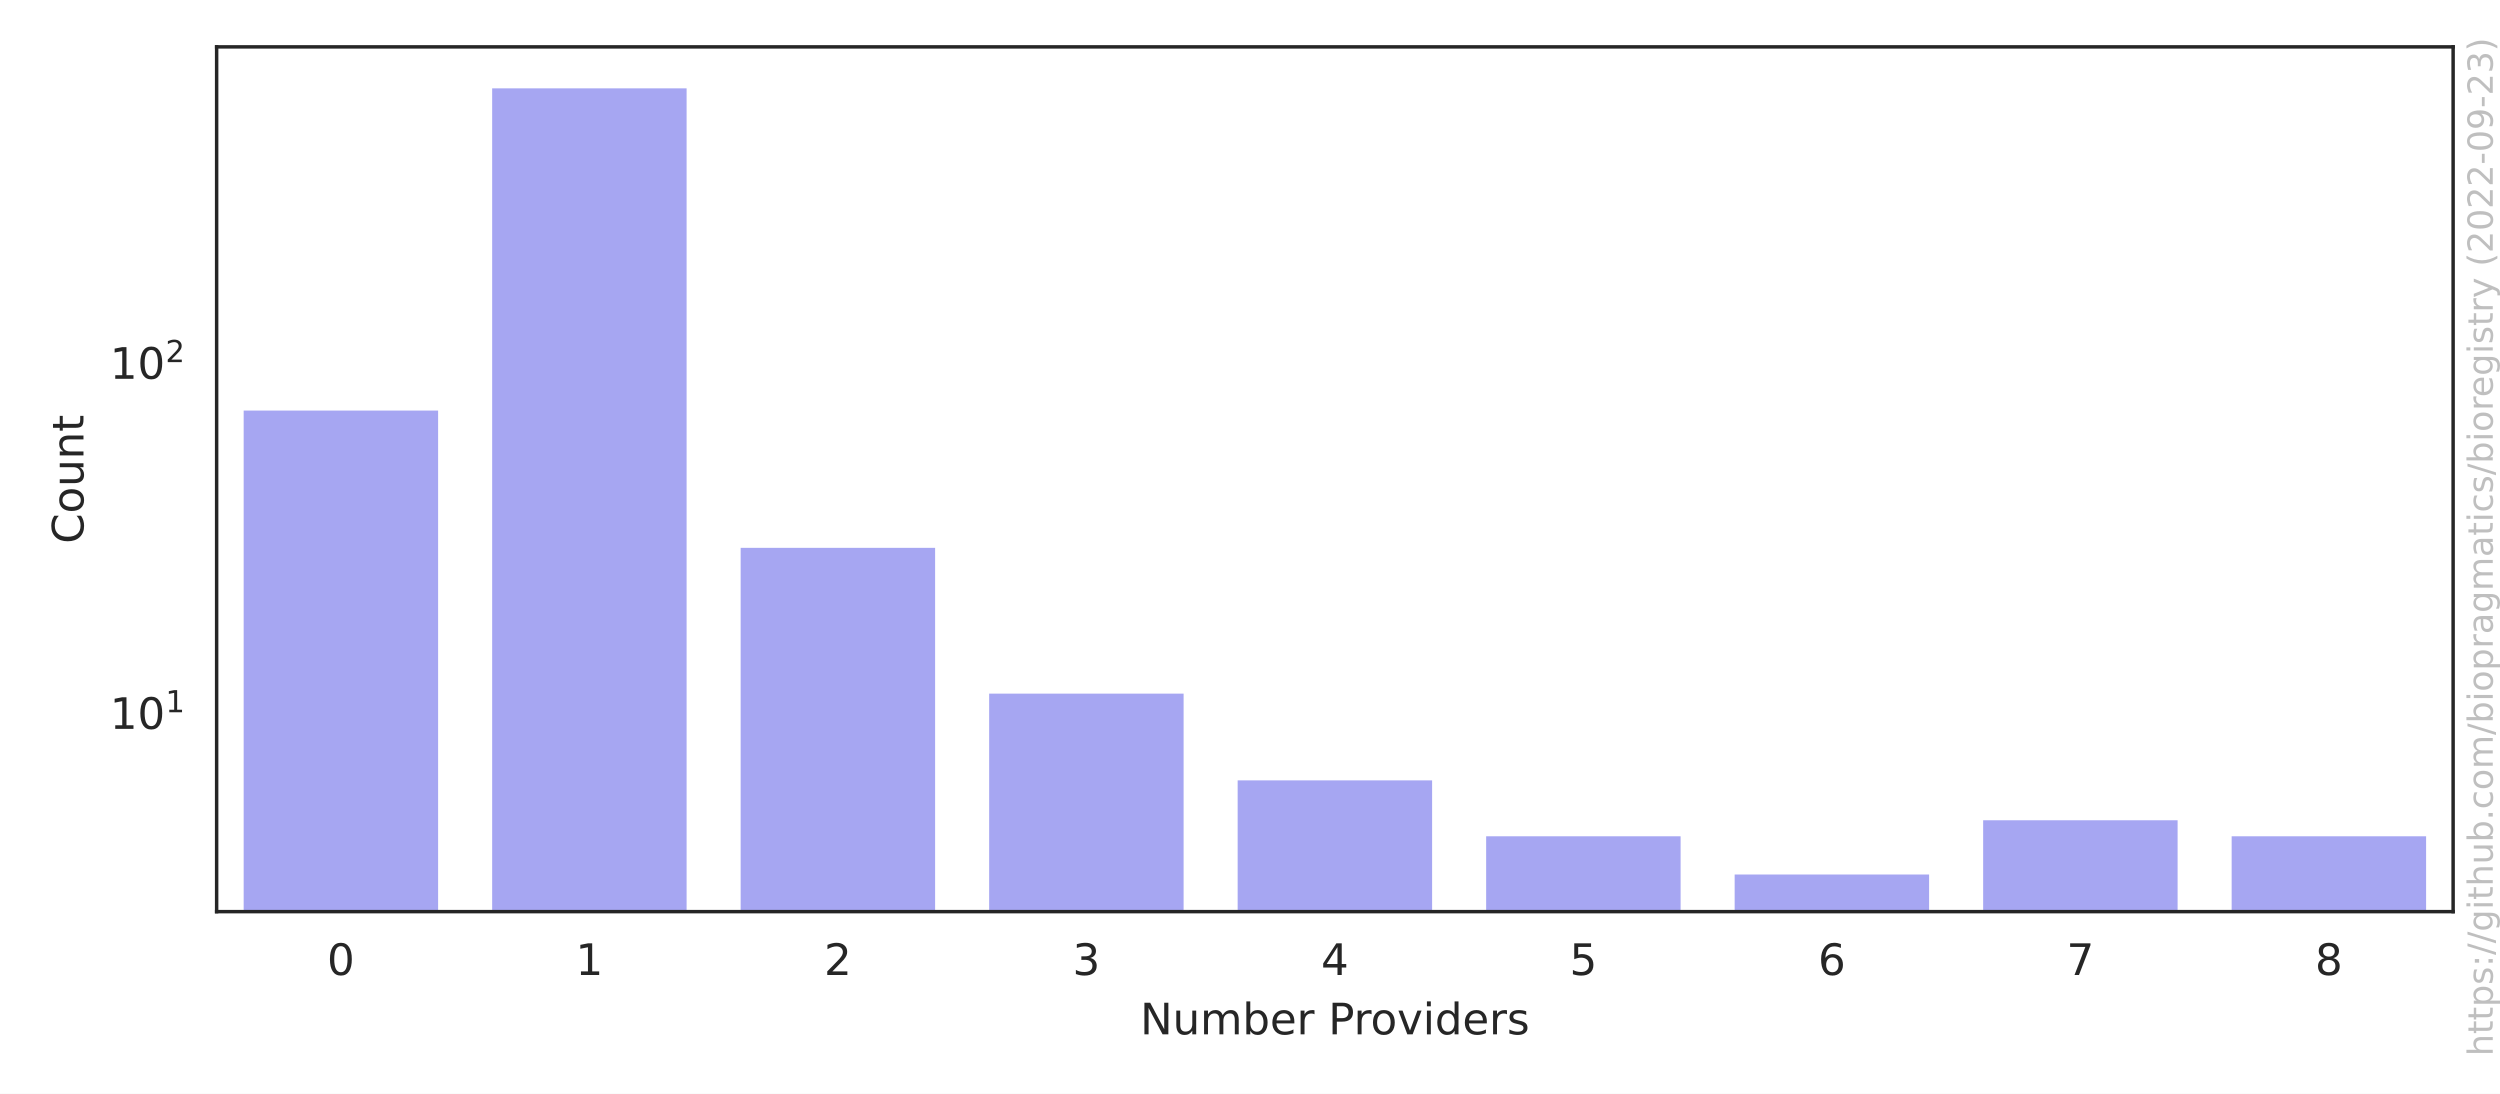
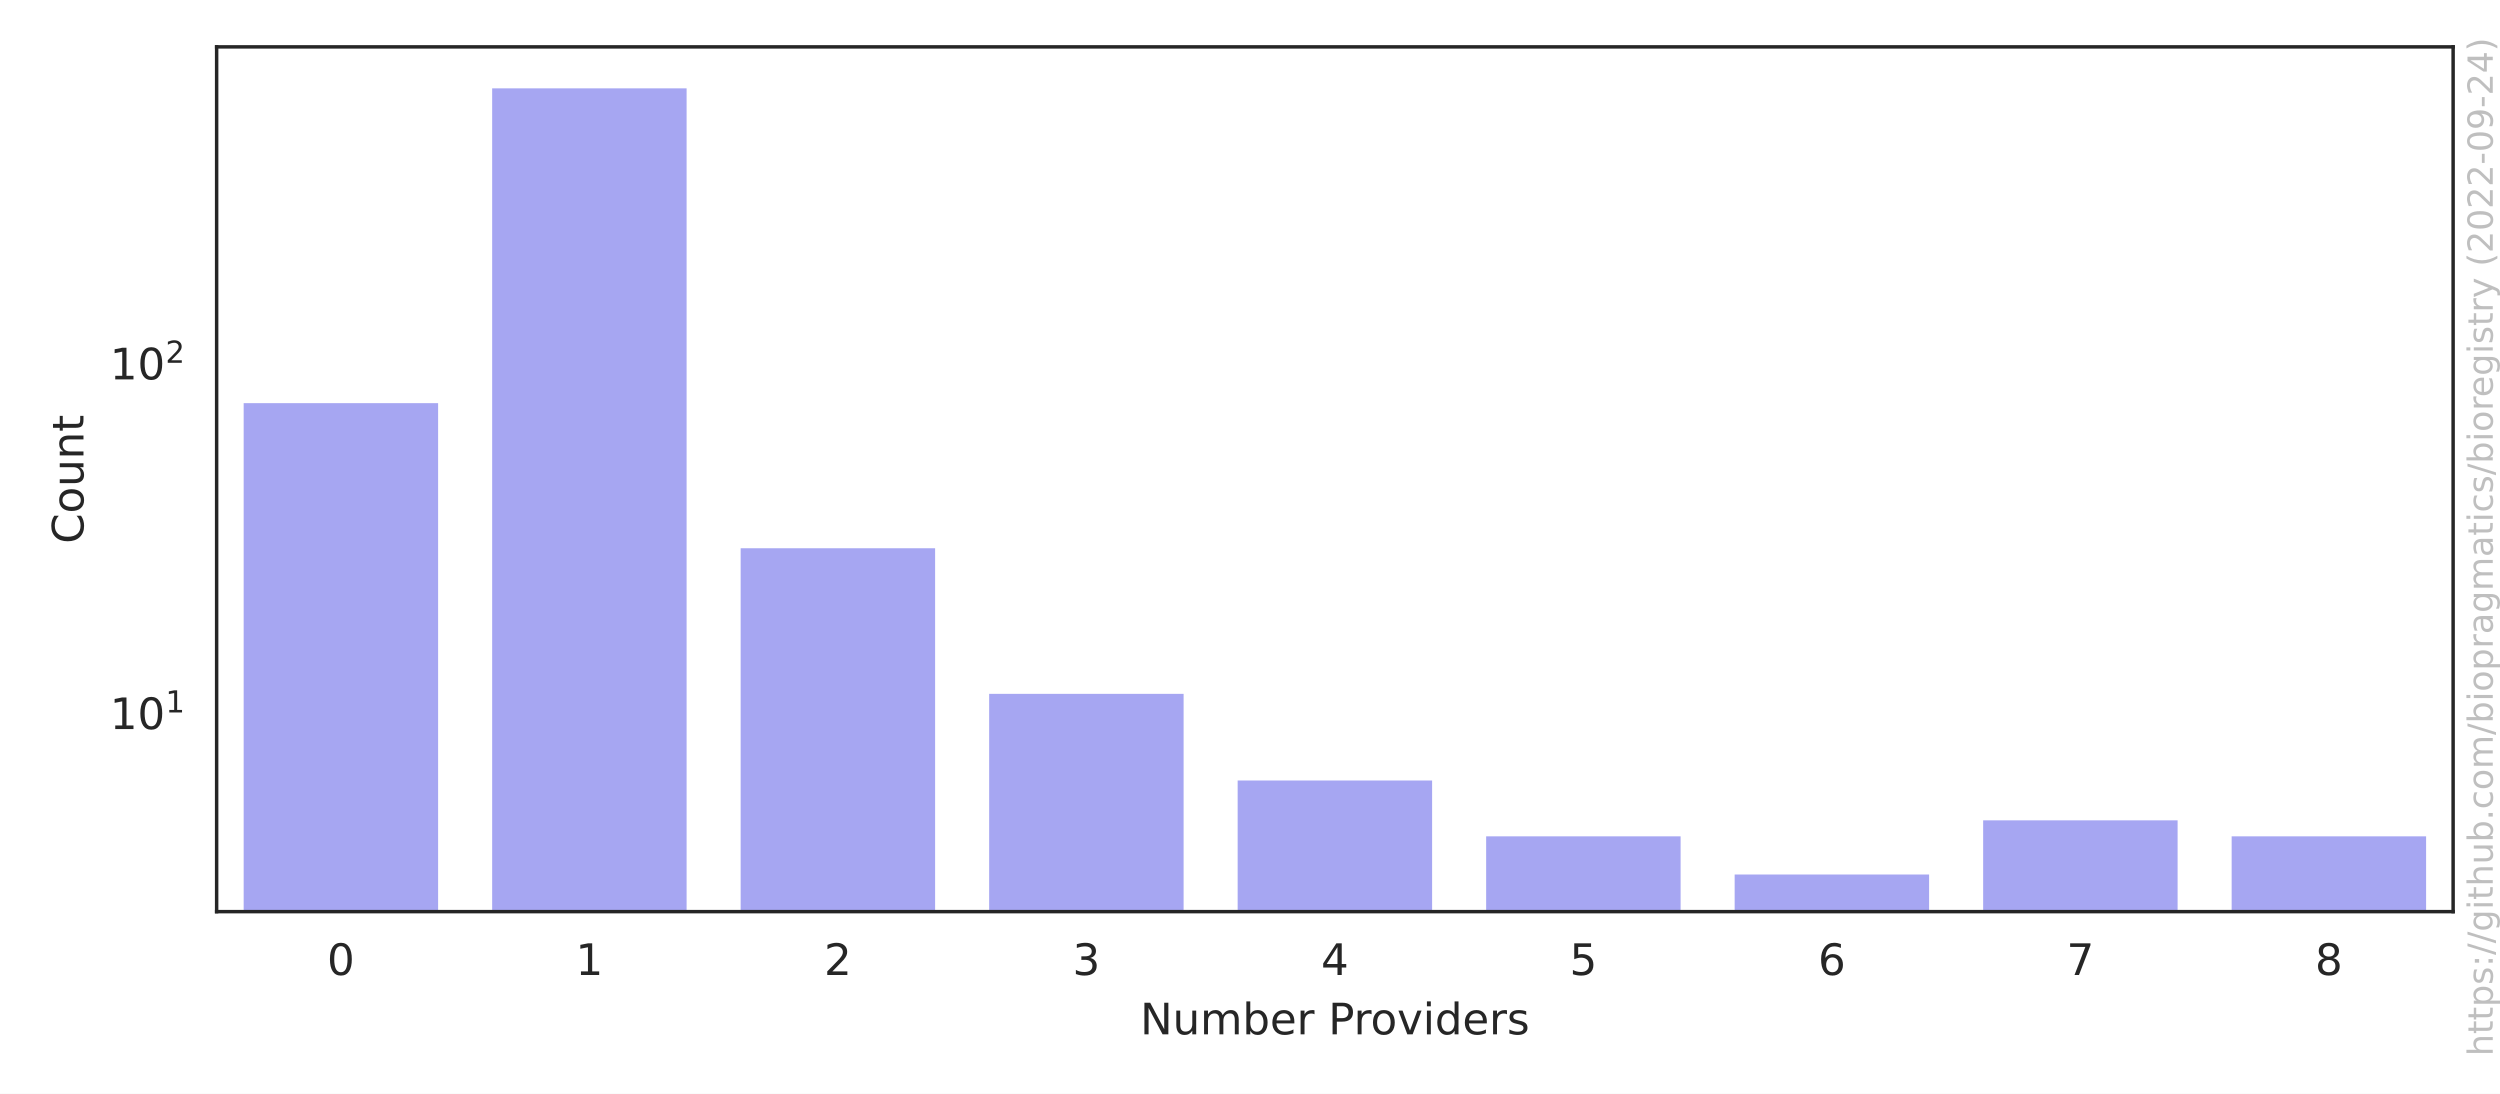
<svg xmlns="http://www.w3.org/2000/svg" xmlns:xlink="http://www.w3.org/1999/xlink" width="576pt" height="252pt" viewBox="0 0 576 252" version="1.1">
  <defs>
    <style type="text/css">*{stroke-linejoin: round; stroke-linecap: butt}</style>
  </defs>
  <g id="figure_1">
    <g id="patch_1">
      <path d="M 0 252  L 576 252  L 576 0  L 0 0  z " style="fill: #ffffff" />
    </g>
    <g id="axes_1">
      <g id="patch_2">
        <path d="M 49.913 210.04  L 565.2 210.04  L 565.2 10.8  L 49.913 10.8  z " style="fill: #ffffff" />
      </g>
      <g id="matplotlib.axis_1">
        <g id="xtick_1">
          <g id="text_1">
            <g style="fill: #262626" transform="translate(75.35851 224.6384) scale(0.1 -0.1)">
              <defs>
                <path id="DejaVuSans-30" d="M 2034 4250  Q 1547 4250 1301 3770  Q 1056 3291 1056 2328  Q 1056 1369 1301 889  Q 1547 409 2034 409  Q 2525 409 2770 889  Q 3016 1369 3016 2328  Q 3016 3291 2770 3770  Q 2525 4250 2034 4250  z M 2034 4750  Q 2819 4750 3233 4129  Q 3647 3509 3647 2328  Q 3647 1150 3233 529  Q 2819 -91 2034 -91  Q 1250 -91 836 529  Q 422 1150 422 2328  Q 422 3509 836 4129  Q 1250 4750 2034 4750  z " transform="scale(0.015625)" />
              </defs>
              <use xlink:href="#DejaVuSans-30" />
            </g>
          </g>
        </g>
        <g id="xtick_2">
          <g id="text_2">
            <g style="fill: #262626" transform="translate(132.6127 224.6384) scale(0.1 -0.1)">
              <defs>
                <path id="DejaVuSans-31" d="M 794 531  L 1825 531  L 1825 4091  L 703 3866  L 703 4441  L 1819 4666  L 2450 4666  L 2450 531  L 3481 531  L 3481 0  L 794 0  L 794 531  z " transform="scale(0.015625)" />
              </defs>
              <use xlink:href="#DejaVuSans-31" />
            </g>
          </g>
        </g>
        <g id="xtick_3">
          <g id="text_3">
            <g style="fill: #262626" transform="translate(189.8668 224.6384) scale(0.1 -0.1)">
              <defs>
                <path id="DejaVuSans-32" d="M 1228 531  L 3431 531  L 3431 0  L 469 0  L 469 531  Q 828 903 1448 1529  Q 2069 2156 2228 2338  Q 2531 2678 2651 2914  Q 2772 3150 2772 3378  Q 2772 3750 2511 3984  Q 2250 4219 1831 4219  Q 1534 4219 1204 4116  Q 875 4013 500 3803  L 500 4441  Q 881 4594 1212 4672  Q 1544 4750 1819 4750  Q 2544 4750 2975 4387  Q 3406 4025 3406 3419  Q 3406 3131 3298 2873  Q 3191 2616 2906 2266  Q 2828 2175 2409 1742  Q 1991 1309 1228 531  z " transform="scale(0.015625)" />
              </defs>
              <use xlink:href="#DejaVuSans-32" />
            </g>
          </g>
        </g>
        <g id="xtick_4">
          <g id="text_4">
            <g style="fill: #262626" transform="translate(247.1209 224.6384) scale(0.1 -0.1)">
              <defs>
                <path id="DejaVuSans-33" d="M 2597 2516  Q 3050 2419 3304 2112  Q 3559 1806 3559 1356  Q 3559 666 3084 287  Q 2609 -91 1734 -91  Q 1441 -91 1130 -33  Q 819 25 488 141  L 488 750  Q 750 597 1062 519  Q 1375 441 1716 441  Q 2309 441 2620 675  Q 2931 909 2931 1356  Q 2931 1769 2642 2001  Q 2353 2234 1838 2234  L 1294 2234  L 1294 2753  L 1863 2753  Q 2328 2753 2575 2939  Q 2822 3125 2822 3475  Q 2822 3834 2567 4026  Q 2313 4219 1838 4219  Q 1578 4219 1281 4162  Q 984 4106 628 3988  L 628 4550  Q 988 4650 1302 4700  Q 1616 4750 1894 4750  Q 2613 4750 3031 4423  Q 3450 4097 3450 3541  Q 3450 3153 3228 2886  Q 3006 2619 2597 2516  z " transform="scale(0.015625)" />
              </defs>
              <use xlink:href="#DejaVuSans-33" />
            </g>
          </g>
        </g>
        <g id="xtick_5">
          <g id="text_5">
            <g style="fill: #262626" transform="translate(304.3751 224.6384) scale(0.1 -0.1)">
              <defs>
                <path id="DejaVuSans-34" d="M 2419 4116  L 825 1625  L 2419 1625  L 2419 4116  z M 2253 4666  L 3047 4666  L 3047 1625  L 3713 1625  L 3713 1100  L 3047 1100  L 3047 0  L 2419 0  L 2419 1100  L 313 1100  L 313 1709  L 2253 4666  z " transform="scale(0.015625)" />
              </defs>
              <use xlink:href="#DejaVuSans-34" />
            </g>
          </g>
        </g>
        <g id="xtick_6">
          <g id="text_6">
            <g style="fill: #262626" transform="translate(361.6292 224.6384) scale(0.1 -0.1)">
              <defs>
                <path id="DejaVuSans-35" d="M 691 4666  L 3169 4666  L 3169 4134  L 1269 4134  L 1269 2991  Q 1406 3038 1543 3061  Q 1681 3084 1819 3084  Q 2600 3084 3056 2656  Q 3513 2228 3513 1497  Q 3513 744 3044 326  Q 2575 -91 1722 -91  Q 1428 -91 1123 -41  Q 819 9 494 109  L 494 744  Q 775 591 1075 516  Q 1375 441 1709 441  Q 2250 441 2565 725  Q 2881 1009 2881 1497  Q 2881 1984 2565 2268  Q 2250 2553 1709 2553  Q 1456 2553 1204 2497  Q 953 2441 691 2322  L 691 4666  z " transform="scale(0.015625)" />
              </defs>
              <use xlink:href="#DejaVuSans-35" />
            </g>
          </g>
        </g>
        <g id="xtick_7">
          <g id="text_7">
            <g style="fill: #262626" transform="translate(418.8834 224.6384) scale(0.1 -0.1)">
              <defs>
                <path id="DejaVuSans-36" d="M 2113 2584  Q 1688 2584 1439 2293  Q 1191 2003 1191 1497  Q 1191 994 1439 701  Q 1688 409 2113 409  Q 2538 409 2786 701  Q 3034 994 3034 1497  Q 3034 2003 2786 2293  Q 2538 2584 2113 2584  z M 3366 4563  L 3366 3988  Q 3128 4100 2886 4159  Q 2644 4219 2406 4219  Q 1781 4219 1451 3797  Q 1122 3375 1075 2522  Q 1259 2794 1537 2939  Q 1816 3084 2150 3084  Q 2853 3084 3261 2657  Q 3669 2231 3669 1497  Q 3669 778 3244 343  Q 2819 -91 2113 -91  Q 1303 -91 875 529  Q 447 1150 447 2328  Q 447 3434 972 4092  Q 1497 4750 2381 4750  Q 2619 4750 2861 4703  Q 3103 4656 3366 4563  z " transform="scale(0.015625)" />
              </defs>
              <use xlink:href="#DejaVuSans-36" />
            </g>
          </g>
        </g>
        <g id="xtick_8">
          <g id="text_8">
            <g style="fill: #262626" transform="translate(476.1375 224.6384) scale(0.1 -0.1)">
              <defs>
                <path id="DejaVuSans-37" d="M 525 4666  L 3525 4666  L 3525 4397  L 1831 0  L 1172 0  L 2766 4134  L 525 4134  L 525 4666  z " transform="scale(0.015625)" />
              </defs>
              <use xlink:href="#DejaVuSans-37" />
            </g>
          </g>
        </g>
        <g id="xtick_9">
          <g id="text_9">
            <g style="fill: #262626" transform="translate(533.3917 224.6384) scale(0.1 -0.1)">
              <defs>
                <path id="DejaVuSans-38" d="M 2034 2216  Q 1584 2216 1326 1975  Q 1069 1734 1069 1313  Q 1069 891 1326 650  Q 1584 409 2034 409  Q 2484 409 2743 651  Q 3003 894 3003 1313  Q 3003 1734 2745 1975  Q 2488 2216 2034 2216  z M 1403 2484  Q 997 2584 770 2862  Q 544 3141 544 3541  Q 544 4100 942 4425  Q 1341 4750 2034 4750  Q 2731 4750 3128 4425  Q 3525 4100 3525 3541  Q 3525 3141 3298 2862  Q 3072 2584 2669 2484  Q 3125 2378 3379 2068  Q 3634 1759 3634 1313  Q 3634 634 3220 271  Q 2806 -91 2034 -91  Q 1263 -91 848 271  Q 434 634 434 1313  Q 434 1759 690 2068  Q 947 2378 1403 2484  z M 1172 3481  Q 1172 3119 1398 2916  Q 1625 2713 2034 2713  Q 2441 2713 2670 2916  Q 2900 3119 2900 3481  Q 2900 3844 2670 4047  Q 2441 4250 2034 4250  Q 1625 4250 1398 4047  Q 1172 3844 1172 3481  z " transform="scale(0.015625)" />
              </defs>
              <use xlink:href="#DejaVuSans-38" />
            </g>
          </g>
        </g>
        <g id="text_10">
          <g style="fill: #262626" transform="translate(262.6923 238.3166) scale(0.1 -0.1)">
            <defs>
              <path id="DejaVuSans-4e" d="M 628 4666  L 1478 4666  L 3547 763  L 3547 4666  L 4159 4666  L 4159 0  L 3309 0  L 1241 3903  L 1241 0  L 628 0  L 628 4666  z " transform="scale(0.015625)" />
              <path id="DejaVuSans-75" d="M 544 1381  L 544 3500  L 1119 3500  L 1119 1403  Q 1119 906 1312 657  Q 1506 409 1894 409  Q 2359 409 2629 706  Q 2900 1003 2900 1516  L 2900 3500  L 3475 3500  L 3475 0  L 2900 0  L 2900 538  Q 2691 219 2414 64  Q 2138 -91 1772 -91  Q 1169 -91 856 284  Q 544 659 544 1381  z M 1991 3584  L 1991 3584  z " transform="scale(0.015625)" />
              <path id="DejaVuSans-6d" d="M 3328 2828  Q 3544 3216 3844 3400  Q 4144 3584 4550 3584  Q 5097 3584 5394 3201  Q 5691 2819 5691 2113  L 5691 0  L 5113 0  L 5113 2094  Q 5113 2597 4934 2840  Q 4756 3084 4391 3084  Q 3944 3084 3684 2787  Q 3425 2491 3425 1978  L 3425 0  L 2847 0  L 2847 2094  Q 2847 2600 2669 2842  Q 2491 3084 2119 3084  Q 1678 3084 1418 2786  Q 1159 2488 1159 1978  L 1159 0  L 581 0  L 581 3500  L 1159 3500  L 1159 2956  Q 1356 3278 1631 3431  Q 1906 3584 2284 3584  Q 2666 3584 2933 3390  Q 3200 3197 3328 2828  z " transform="scale(0.015625)" />
              <path id="DejaVuSans-62" d="M 3116 1747  Q 3116 2381 2855 2742  Q 2594 3103 2138 3103  Q 1681 3103 1420 2742  Q 1159 2381 1159 1747  Q 1159 1113 1420 752  Q 1681 391 2138 391  Q 2594 391 2855 752  Q 3116 1113 3116 1747  z M 1159 2969  Q 1341 3281 1617 3432  Q 1894 3584 2278 3584  Q 2916 3584 3314 3078  Q 3713 2572 3713 1747  Q 3713 922 3314 415  Q 2916 -91 2278 -91  Q 1894 -91 1617 61  Q 1341 213 1159 525  L 1159 0  L 581 0  L 581 4863  L 1159 4863  L 1159 2969  z " transform="scale(0.015625)" />
              <path id="DejaVuSans-65" d="M 3597 1894  L 3597 1613  L 953 1613  Q 991 1019 1311 708  Q 1631 397 2203 397  Q 2534 397 2845 478  Q 3156 559 3463 722  L 3463 178  Q 3153 47 2828 -22  Q 2503 -91 2169 -91  Q 1331 -91 842 396  Q 353 884 353 1716  Q 353 2575 817 3079  Q 1281 3584 2069 3584  Q 2775 3584 3186 3129  Q 3597 2675 3597 1894  z M 3022 2063  Q 3016 2534 2758 2815  Q 2500 3097 2075 3097  Q 1594 3097 1305 2825  Q 1016 2553 972 2059  L 3022 2063  z " transform="scale(0.015625)" />
              <path id="DejaVuSans-72" d="M 2631 2963  Q 2534 3019 2420 3045  Q 2306 3072 2169 3072  Q 1681 3072 1420 2755  Q 1159 2438 1159 1844  L 1159 0  L 581 0  L 581 3500  L 1159 3500  L 1159 2956  Q 1341 3275 1631 3429  Q 1922 3584 2338 3584  Q 2397 3584 2469 3576  Q 2541 3569 2628 3553  L 2631 2963  z " transform="scale(0.015625)" />
              <path id="DejaVuSans-20" transform="scale(0.015625)" />
              <path id="DejaVuSans-50" d="M 1259 4147  L 1259 2394  L 2053 2394  Q 2494 2394 2734 2622  Q 2975 2850 2975 3272  Q 2975 3691 2734 3919  Q 2494 4147 2053 4147  L 1259 4147  z M 628 4666  L 2053 4666  Q 2838 4666 3239 4311  Q 3641 3956 3641 3272  Q 3641 2581 3239 2228  Q 2838 1875 2053 1875  L 1259 1875  L 1259 0  L 628 0  L 628 4666  z " transform="scale(0.015625)" />
              <path id="DejaVuSans-6f" d="M 1959 3097  Q 1497 3097 1228 2736  Q 959 2375 959 1747  Q 959 1119 1226 758  Q 1494 397 1959 397  Q 2419 397 2687 759  Q 2956 1122 2956 1747  Q 2956 2369 2687 2733  Q 2419 3097 1959 3097  z M 1959 3584  Q 2709 3584 3137 3096  Q 3566 2609 3566 1747  Q 3566 888 3137 398  Q 2709 -91 1959 -91  Q 1206 -91 779 398  Q 353 888 353 1747  Q 353 2609 779 3096  Q 1206 3584 1959 3584  z " transform="scale(0.015625)" />
              <path id="DejaVuSans-76" d="M 191 3500  L 800 3500  L 1894 563  L 2988 3500  L 3597 3500  L 2284 0  L 1503 0  L 191 3500  z " transform="scale(0.015625)" />
              <path id="DejaVuSans-69" d="M 603 3500  L 1178 3500  L 1178 0  L 603 0  L 603 3500  z M 603 4863  L 1178 4863  L 1178 4134  L 603 4134  L 603 4863  z " transform="scale(0.015625)" />
              <path id="DejaVuSans-64" d="M 2906 2969  L 2906 4863  L 3481 4863  L 3481 0  L 2906 0  L 2906 525  Q 2725 213 2448 61  Q 2172 -91 1784 -91  Q 1150 -91 751 415  Q 353 922 353 1747  Q 353 2572 751 3078  Q 1150 3584 1784 3584  Q 2172 3584 2448 3432  Q 2725 3281 2906 2969  z M 947 1747  Q 947 1113 1208 752  Q 1469 391 1925 391  Q 2381 391 2643 752  Q 2906 1113 2906 1747  Q 2906 2381 2643 2742  Q 2381 3103 1925 3103  Q 1469 3103 1208 2742  Q 947 2381 947 1747  z " transform="scale(0.015625)" />
              <path id="DejaVuSans-73" d="M 2834 3397  L 2834 2853  Q 2591 2978 2328 3040  Q 2066 3103 1784 3103  Q 1356 3103 1142 2972  Q 928 2841 928 2578  Q 928 2378 1081 2264  Q 1234 2150 1697 2047  L 1894 2003  Q 2506 1872 2764 1633  Q 3022 1394 3022 966  Q 3022 478 2636 193  Q 2250 -91 1575 -91  Q 1294 -91 989 -36  Q 684 19 347 128  L 347 722  Q 666 556 975 473  Q 1284 391 1588 391  Q 1994 391 2212 530  Q 2431 669 2431 922  Q 2431 1156 2273 1281  Q 2116 1406 1581 1522  L 1381 1569  Q 847 1681 609 1914  Q 372 2147 372 2553  Q 372 3047 722 3315  Q 1072 3584 1716 3584  Q 2034 3584 2315 3537  Q 2597 3491 2834 3397  z " transform="scale(0.015625)" />
            </defs>
            <use xlink:href="#DejaVuSans-4e" />
            <use xlink:href="#DejaVuSans-75" x="74.805" />
            <use xlink:href="#DejaVuSans-6d" x="138.184" />
            <use xlink:href="#DejaVuSans-62" x="235.596" />
            <use xlink:href="#DejaVuSans-65" x="299.072" />
            <use xlink:href="#DejaVuSans-72" x="360.596" />
            <use xlink:href="#DejaVuSans-20" x="401.709" />
            <use xlink:href="#DejaVuSans-50" x="433.496" />
            <use xlink:href="#DejaVuSans-72" x="492.049" />
            <use xlink:href="#DejaVuSans-6f" x="530.912" />
            <use xlink:href="#DejaVuSans-76" x="592.094" />
            <use xlink:href="#DejaVuSans-69" x="651.273" />
            <use xlink:href="#DejaVuSans-64" x="679.057" />
            <use xlink:href="#DejaVuSans-65" x="742.533" />
            <use xlink:href="#DejaVuSans-72" x="804.057" />
            <use xlink:href="#DejaVuSans-73" x="845.17" />
          </g>
        </g>
      </g>
      <g id="matplotlib.axis_2">
        <g id="ytick_1">
          <g id="text_11">
-             <g style="fill: #262626" transform="translate(25.31268 168.0065) scale(0.1 -0.1)">
+             <g style="fill: #262626" transform="translate(25.31268 168.0525) scale(0.1 -0.1)">
              <use xlink:href="#DejaVuSans-31" transform="translate(0 0.684375)" />
              <use xlink:href="#DejaVuSans-30" transform="translate(63.62305 0.684375)" />
              <use xlink:href="#DejaVuSans-31" transform="translate(128.2031 38.96563) scale(0.7)" />
            </g>
          </g>
        </g>
        <g id="ytick_2">
          <g id="text_12">
-             <g style="fill: #262626" transform="translate(25.31268 87.34465) scale(0.1 -0.1)">
+             <g style="fill: #262626" transform="translate(25.31268 87.49147) scale(0.1 -0.1)">
              <use xlink:href="#DejaVuSans-31" transform="translate(0 0.765625)" />
              <use xlink:href="#DejaVuSans-30" transform="translate(63.62305 0.765625)" />
              <use xlink:href="#DejaVuSans-32" transform="translate(128.2031 39.04688) scale(0.7)" />
            </g>
          </g>
        </g>
        <g id="ytick_3" />
        <g id="ytick_4" />
        <g id="ytick_5" />
        <g id="ytick_6" />
        <g id="ytick_7" />
        <g id="ytick_8" />
        <g id="ytick_9" />
        <g id="ytick_10" />
        <g id="ytick_11" />
        <g id="ytick_12" />
        <g id="ytick_13" />
        <g id="ytick_14" />
        <g id="ytick_15" />
        <g id="ytick_16" />
        <g id="ytick_17" />
        <g id="ytick_18" />
        <g id="ytick_19" />
        <g id="ytick_20" />
        <g id="ytick_21" />
        <g id="ytick_22" />
        <g id="ytick_23" />
+         <g id="ytick_24" />
        <g id="text_13">
          <g style="fill: #262626" transform="translate(19.233 125.2684) rotate(-90) scale(0.1 -0.1)">
            <defs>
              <path id="DejaVuSans-43" d="M 4122 4306  L 4122 3641  Q 3803 3938 3442 4084  Q 3081 4231 2675 4231  Q 1875 4231 1450 3742  Q 1025 3253 1025 2328  Q 1025 1406 1450 917  Q 1875 428 2675 428  Q 3081 428 3442 575  Q 3803 722 4122 1019  L 4122 359  Q 3791 134 3420 21  Q 3050 -91 2638 -91  Q 1578 -91 968 557  Q 359 1206 359 2328  Q 359 3453 968 4101  Q 1578 4750 2638 4750  Q 3056 4750 3426 4639  Q 3797 4528 4122 4306  z " transform="scale(0.015625)" />
              <path id="DejaVuSans-6e" d="M 3513 2113  L 3513 0  L 2938 0  L 2938 2094  Q 2938 2591 2744 2837  Q 2550 3084 2163 3084  Q 1697 3084 1428 2787  Q 1159 2491 1159 1978  L 1159 0  L 581 0  L 581 3500  L 1159 3500  L 1159 2956  Q 1366 3272 1645 3428  Q 1925 3584 2291 3584  Q 2894 3584 3203 3211  Q 3513 2838 3513 2113  z " transform="scale(0.015625)" />
              <path id="DejaVuSans-74" d="M 1172 4494  L 1172 3500  L 2356 3500  L 2356 3053  L 1172 3053  L 1172 1153  Q 1172 725 1289 603  Q 1406 481 1766 481  L 2356 481  L 2356 0  L 1766 0  Q 1100 0 847 248  Q 594 497 594 1153  L 594 3053  L 172 3053  L 172 3500  L 594 3500  L 594 4494  L 1172 4494  z " transform="scale(0.015625)" />
            </defs>
            <use xlink:href="#DejaVuSans-43" />
            <use xlink:href="#DejaVuSans-6f" x="69.824" />
            <use xlink:href="#DejaVuSans-75" x="131.006" />
            <use xlink:href="#DejaVuSans-6e" x="194.385" />
            <use xlink:href="#DejaVuSans-74" x="257.764" />
          </g>
        </g>
      </g>
      <g id="patch_3">
-         <path d="M 55.638 80906.749  L 101.441 80906.749  L 101.441 94.093  L 55.638 94.093  z " clip-path="url(#p1737fb0132)" style="fill: #2020df; opacity: 0.4; stroke: #ffffff; stroke-linejoin: miter" />
+         <path d="M 55.638 80805.846  L 101.441 80805.846  L 101.441 92.385  L 55.638 92.385  z " clip-path="url(#p1737fb0132)" style="fill: #2020df; opacity: 0.4; stroke: #ffffff; stroke-linejoin: miter" />
      </g>
      <g id="patch_4">
-         <path d="M 112.892 80906.749  L 158.696 80906.749  L 158.696 19.856  L 112.892 19.856  z " clip-path="url(#p1737fb0132)" style="fill: #2020df; opacity: 0.4; stroke: #ffffff; stroke-linejoin: miter" />
+         <path d="M 112.892 80805.846  L 158.696 80805.846  L 158.696 19.856  L 112.892 19.856  z " clip-path="url(#p1737fb0132)" style="fill: #2020df; opacity: 0.4; stroke: #ffffff; stroke-linejoin: miter" />
      </g>
      <g id="patch_5">
-         <path d="M 170.146 80906.749  L 215.95 80906.749  L 215.95 125.722  L 170.146 125.722  z " clip-path="url(#p1737fb0132)" style="fill: #2020df; opacity: 0.4; stroke: #ffffff; stroke-linejoin: miter" />
+         <path d="M 170.146 80805.846  L 215.95 80805.846  L 215.95 125.816  L 170.146 125.816  z " clip-path="url(#p1737fb0132)" style="fill: #2020df; opacity: 0.4; stroke: #ffffff; stroke-linejoin: miter" />
      </g>
      <g id="patch_6">
-         <path d="M 227.401 80906.749  L 273.204 80906.749  L 273.204 159.311  L 227.401 159.311  z " clip-path="url(#p1737fb0132)" style="fill: #2020df; opacity: 0.4; stroke: #ffffff; stroke-linejoin: miter" />
+         <path d="M 227.401 80805.846  L 273.204 80805.846  L 273.204 159.363  L 227.401 159.363  z " clip-path="url(#p1737fb0132)" style="fill: #2020df; opacity: 0.4; stroke: #ffffff; stroke-linejoin: miter" />
      </g>
      <g id="patch_7">
-         <path d="M 284.655 80906.749  L 330.458 80906.749  L 330.458 179.298  L 284.655 179.298  z " clip-path="url(#p1737fb0132)" style="fill: #2020df; opacity: 0.4; stroke: #ffffff; stroke-linejoin: miter" />
+         <path d="M 284.655 80805.846  L 330.458 80805.846  L 330.458 179.325  L 284.655 179.325  z " clip-path="url(#p1737fb0132)" style="fill: #2020df; opacity: 0.4; stroke: #ffffff; stroke-linejoin: miter" />
      </g>
      <g id="patch_8">
-         <path d="M 341.909 80906.749  L 387.712 80906.749  L 387.712 192.18  L 341.909 192.18  z " clip-path="url(#p1737fb0132)" style="fill: #2020df; opacity: 0.4; stroke: #ffffff; stroke-linejoin: miter" />
+         <path d="M 341.909 80805.846  L 387.712 80805.846  L 387.712 192.191  L 341.909 192.191  z " clip-path="url(#p1737fb0132)" style="fill: #2020df; opacity: 0.4; stroke: #ffffff; stroke-linejoin: miter" />
      </g>
      <g id="patch_9">
-         <path d="M 399.163 80906.749  L 444.966 80906.749  L 444.966 200.984  L 399.163 200.984  z " clip-path="url(#p1737fb0132)" style="fill: #2020df; opacity: 0.4; stroke: #ffffff; stroke-linejoin: miter" />
+         <path d="M 399.163 80805.846  L 444.966 80805.846  L 444.966 200.984  L 399.163 200.984  z " clip-path="url(#p1737fb0132)" style="fill: #2020df; opacity: 0.4; stroke: #ffffff; stroke-linejoin: miter" />
      </g>
      <g id="patch_10">
-         <path d="M 456.417 80906.749  L 502.22 80906.749  L 502.22 188.489  L 456.417 188.489  z " clip-path="url(#p1737fb0132)" style="fill: #2020df; opacity: 0.4; stroke: #ffffff; stroke-linejoin: miter" />
+         <path d="M 456.417 80805.846  L 502.22 80805.846  L 502.22 188.505  L 456.417 188.505  z " clip-path="url(#p1737fb0132)" style="fill: #2020df; opacity: 0.4; stroke: #ffffff; stroke-linejoin: miter" />
      </g>
      <g id="patch_11">
-         <path d="M 513.671 80906.749  L 559.475 80906.749  L 559.475 192.18  L 513.671 192.18  z " clip-path="url(#p1737fb0132)" style="fill: #2020df; opacity: 0.4; stroke: #ffffff; stroke-linejoin: miter" />
+         <path d="M 513.671 80805.846  L 559.475 80805.846  L 559.475 192.191  L 513.671 192.191  z " clip-path="url(#p1737fb0132)" style="fill: #2020df; opacity: 0.4; stroke: #ffffff; stroke-linejoin: miter" />
      </g>
      <g id="patch_12">
        <path d="M 49.913 210.04  L 49.913 10.8  " style="fill: none; stroke: #262626; stroke-width: 0.8; stroke-linejoin: miter; stroke-linecap: square" />
      </g>
      <g id="patch_13">
        <path d="M 565.2 210.04  L 565.2 10.8  " style="fill: none; stroke: #262626; stroke-width: 0.8; stroke-linejoin: miter; stroke-linecap: square" />
      </g>
      <g id="patch_14">
        <path d="M 49.913 210.04  L 565.2 210.04  " style="fill: none; stroke: #262626; stroke-width: 0.8; stroke-linejoin: miter; stroke-linecap: square" />
      </g>
      <g id="patch_15">
        <path d="M 49.913 10.8  L 565.2 10.8  " style="fill: none; stroke: #262626; stroke-width: 0.8; stroke-linejoin: miter; stroke-linecap: square" />
      </g>
    </g>
    <g id="text_14">
      <g style="fill: #808080; opacity: 0.5" transform="translate(574.3362 243.3237) rotate(-90) scale(0.08 -0.08)">
        <defs>
          <path id="DejaVuSans-68" d="M 3513 2113  L 3513 0  L 2938 0  L 2938 2094  Q 2938 2591 2744 2837  Q 2550 3084 2163 3084  Q 1697 3084 1428 2787  Q 1159 2491 1159 1978  L 1159 0  L 581 0  L 581 4863  L 1159 4863  L 1159 2956  Q 1366 3272 1645 3428  Q 1925 3584 2291 3584  Q 2894 3584 3203 3211  Q 3513 2838 3513 2113  z " transform="scale(0.015625)" />
          <path id="DejaVuSans-70" d="M 1159 525  L 1159 -1331  L 581 -1331  L 581 3500  L 1159 3500  L 1159 2969  Q 1341 3281 1617 3432  Q 1894 3584 2278 3584  Q 2916 3584 3314 3078  Q 3713 2572 3713 1747  Q 3713 922 3314 415  Q 2916 -91 2278 -91  Q 1894 -91 1617 61  Q 1341 213 1159 525  z M 3116 1747  Q 3116 2381 2855 2742  Q 2594 3103 2138 3103  Q 1681 3103 1420 2742  Q 1159 2381 1159 1747  Q 1159 1113 1420 752  Q 1681 391 2138 391  Q 2594 391 2855 752  Q 3116 1113 3116 1747  z " transform="scale(0.015625)" />
          <path id="DejaVuSans-3a" d="M 750 794  L 1409 794  L 1409 0  L 750 0  L 750 794  z M 750 3309  L 1409 3309  L 1409 2516  L 750 2516  L 750 3309  z " transform="scale(0.015625)" />
          <path id="DejaVuSans-2f" d="M 1625 4666  L 2156 4666  L 531 -594  L 0 -594  L 1625 4666  z " transform="scale(0.015625)" />
          <path id="DejaVuSans-67" d="M 2906 1791  Q 2906 2416 2648 2759  Q 2391 3103 1925 3103  Q 1463 3103 1205 2759  Q 947 2416 947 1791  Q 947 1169 1205 825  Q 1463 481 1925 481  Q 2391 481 2648 825  Q 2906 1169 2906 1791  z M 3481 434  Q 3481 -459 3084 -895  Q 2688 -1331 1869 -1331  Q 1566 -1331 1297 -1286  Q 1028 -1241 775 -1147  L 775 -588  Q 1028 -725 1275 -790  Q 1522 -856 1778 -856  Q 2344 -856 2625 -561  Q 2906 -266 2906 331  L 2906 616  Q 2728 306 2450 153  Q 2172 0 1784 0  Q 1141 0 747 490  Q 353 981 353 1791  Q 353 2603 747 3093  Q 1141 3584 1784 3584  Q 2172 3584 2450 3431  Q 2728 3278 2906 2969  L 2906 3500  L 3481 3500  L 3481 434  z " transform="scale(0.015625)" />
          <path id="DejaVuSans-2e" d="M 684 794  L 1344 794  L 1344 0  L 684 0  L 684 794  z " transform="scale(0.015625)" />
          <path id="DejaVuSans-63" d="M 3122 3366  L 3122 2828  Q 2878 2963 2633 3030  Q 2388 3097 2138 3097  Q 1578 3097 1268 2742  Q 959 2388 959 1747  Q 959 1106 1268 751  Q 1578 397 2138 397  Q 2388 397 2633 464  Q 2878 531 3122 666  L 3122 134  Q 2881 22 2623 -34  Q 2366 -91 2075 -91  Q 1284 -91 818 406  Q 353 903 353 1747  Q 353 2603 823 3093  Q 1294 3584 2113 3584  Q 2378 3584 2631 3529  Q 2884 3475 3122 3366  z " transform="scale(0.015625)" />
          <path id="DejaVuSans-61" d="M 2194 1759  Q 1497 1759 1228 1600  Q 959 1441 959 1056  Q 959 750 1161 570  Q 1363 391 1709 391  Q 2188 391 2477 730  Q 2766 1069 2766 1631  L 2766 1759  L 2194 1759  z M 3341 1997  L 3341 0  L 2766 0  L 2766 531  Q 2569 213 2275 61  Q 1981 -91 1556 -91  Q 1019 -91 701 211  Q 384 513 384 1019  Q 384 1609 779 1909  Q 1175 2209 1959 2209  L 2766 2209  L 2766 2266  Q 2766 2663 2505 2880  Q 2244 3097 1772 3097  Q 1472 3097 1187 3025  Q 903 2953 641 2809  L 641 3341  Q 956 3463 1253 3523  Q 1550 3584 1831 3584  Q 2591 3584 2966 3190  Q 3341 2797 3341 1997  z " transform="scale(0.015625)" />
          <path id="DejaVuSans-79" d="M 2059 -325  Q 1816 -950 1584 -1140  Q 1353 -1331 966 -1331  L 506 -1331  L 506 -850  L 844 -850  Q 1081 -850 1212 -737  Q 1344 -625 1503 -206  L 1606 56  L 191 3500  L 800 3500  L 1894 763  L 2988 3500  L 3597 3500  L 2059 -325  z " transform="scale(0.015625)" />
          <path id="DejaVuSans-28" d="M 1984 4856  Q 1566 4138 1362 3434  Q 1159 2731 1159 2009  Q 1159 1288 1364 580  Q 1569 -128 1984 -844  L 1484 -844  Q 1016 -109 783 600  Q 550 1309 550 2009  Q 550 2706 781 3412  Q 1013 4119 1484 4856  L 1984 4856  z " transform="scale(0.015625)" />
          <path id="DejaVuSans-2d" d="M 313 2009  L 1997 2009  L 1997 1497  L 313 1497  L 313 2009  z " transform="scale(0.015625)" />
          <path id="DejaVuSans-39" d="M 703 97  L 703 672  Q 941 559 1184 500  Q 1428 441 1663 441  Q 2288 441 2617 861  Q 2947 1281 2994 2138  Q 2813 1869 2534 1725  Q 2256 1581 1919 1581  Q 1219 1581 811 2004  Q 403 2428 403 3163  Q 403 3881 828 4315  Q 1253 4750 1959 4750  Q 2769 4750 3195 4129  Q 3622 3509 3622 2328  Q 3622 1225 3098 567  Q 2575 -91 1691 -91  Q 1453 -91 1209 -44  Q 966 3 703 97  z M 1959 2075  Q 2384 2075 2632 2365  Q 2881 2656 2881 3163  Q 2881 3666 2632 3958  Q 2384 4250 1959 4250  Q 1534 4250 1286 3958  Q 1038 3666 1038 3163  Q 1038 2656 1286 2365  Q 1534 2075 1959 2075  z " transform="scale(0.015625)" />
          <path id="DejaVuSans-29" d="M 513 4856  L 1013 4856  Q 1481 4119 1714 3412  Q 1947 2706 1947 2009  Q 1947 1309 1714 600  Q 1481 -109 1013 -844  L 513 -844  Q 928 -128 1133 580  Q 1338 1288 1338 2009  Q 1338 2731 1133 3434  Q 928 4138 513 4856  z " transform="scale(0.015625)" />
        </defs>
        <use xlink:href="#DejaVuSans-68" />
        <use xlink:href="#DejaVuSans-74" x="63.379" />
        <use xlink:href="#DejaVuSans-74" x="102.588" />
        <use xlink:href="#DejaVuSans-70" x="141.797" />
        <use xlink:href="#DejaVuSans-73" x="205.273" />
        <use xlink:href="#DejaVuSans-3a" x="257.373" />
        <use xlink:href="#DejaVuSans-2f" x="291.064" />
        <use xlink:href="#DejaVuSans-2f" x="324.756" />
        <use xlink:href="#DejaVuSans-67" x="358.447" />
        <use xlink:href="#DejaVuSans-69" x="421.924" />
        <use xlink:href="#DejaVuSans-74" x="449.707" />
        <use xlink:href="#DejaVuSans-68" x="488.916" />
        <use xlink:href="#DejaVuSans-75" x="552.295" />
        <use xlink:href="#DejaVuSans-62" x="615.674" />
        <use xlink:href="#DejaVuSans-2e" x="679.15" />
        <use xlink:href="#DejaVuSans-63" x="710.938" />
        <use xlink:href="#DejaVuSans-6f" x="765.918" />
        <use xlink:href="#DejaVuSans-6d" x="827.1" />
        <use xlink:href="#DejaVuSans-2f" x="924.512" />
        <use xlink:href="#DejaVuSans-62" x="958.203" />
        <use xlink:href="#DejaVuSans-69" x="1021.68" />
        <use xlink:href="#DejaVuSans-6f" x="1049.463" />
        <use xlink:href="#DejaVuSans-70" x="1110.645" />
        <use xlink:href="#DejaVuSans-72" x="1174.121" />
        <use xlink:href="#DejaVuSans-61" x="1215.234" />
        <use xlink:href="#DejaVuSans-67" x="1276.514" />
        <use xlink:href="#DejaVuSans-6d" x="1339.99" />
        <use xlink:href="#DejaVuSans-61" x="1437.402" />
        <use xlink:href="#DejaVuSans-74" x="1498.682" />
        <use xlink:href="#DejaVuSans-69" x="1537.891" />
        <use xlink:href="#DejaVuSans-63" x="1565.674" />
        <use xlink:href="#DejaVuSans-73" x="1620.654" />
        <use xlink:href="#DejaVuSans-2f" x="1672.754" />
        <use xlink:href="#DejaVuSans-62" x="1706.445" />
        <use xlink:href="#DejaVuSans-69" x="1769.922" />
        <use xlink:href="#DejaVuSans-6f" x="1797.705" />
        <use xlink:href="#DejaVuSans-72" x="1858.887" />
        <use xlink:href="#DejaVuSans-65" x="1897.75" />
        <use xlink:href="#DejaVuSans-67" x="1959.273" />
        <use xlink:href="#DejaVuSans-69" x="2022.75" />
        <use xlink:href="#DejaVuSans-73" x="2050.533" />
        <use xlink:href="#DejaVuSans-74" x="2102.633" />
        <use xlink:href="#DejaVuSans-72" x="2141.842" />
        <use xlink:href="#DejaVuSans-79" x="2182.955" />
        <use xlink:href="#DejaVuSans-20" x="2242.135" />
        <use xlink:href="#DejaVuSans-28" x="2273.922" />
        <use xlink:href="#DejaVuSans-32" x="2312.936" />
        <use xlink:href="#DejaVuSans-30" x="2376.559" />
        <use xlink:href="#DejaVuSans-32" x="2440.182" />
        <use xlink:href="#DejaVuSans-32" x="2503.805" />
        <use xlink:href="#DejaVuSans-2d" x="2567.428" />
        <use xlink:href="#DejaVuSans-30" x="2603.512" />
        <use xlink:href="#DejaVuSans-39" x="2667.135" />
        <use xlink:href="#DejaVuSans-2d" x="2730.758" />
        <use xlink:href="#DejaVuSans-32" x="2766.842" />
-         <use xlink:href="#DejaVuSans-33" x="2830.465" />
+         <use xlink:href="#DejaVuSans-34" x="2830.465" />
        <use xlink:href="#DejaVuSans-29" x="2894.088" />
      </g>
    </g>
  </g>
  <defs>
    <clipPath id="p1737fb0132">
      <rect x="49.913" y="10.8" width="515.287" height="199.24" />
    </clipPath>
  </defs>
</svg>
